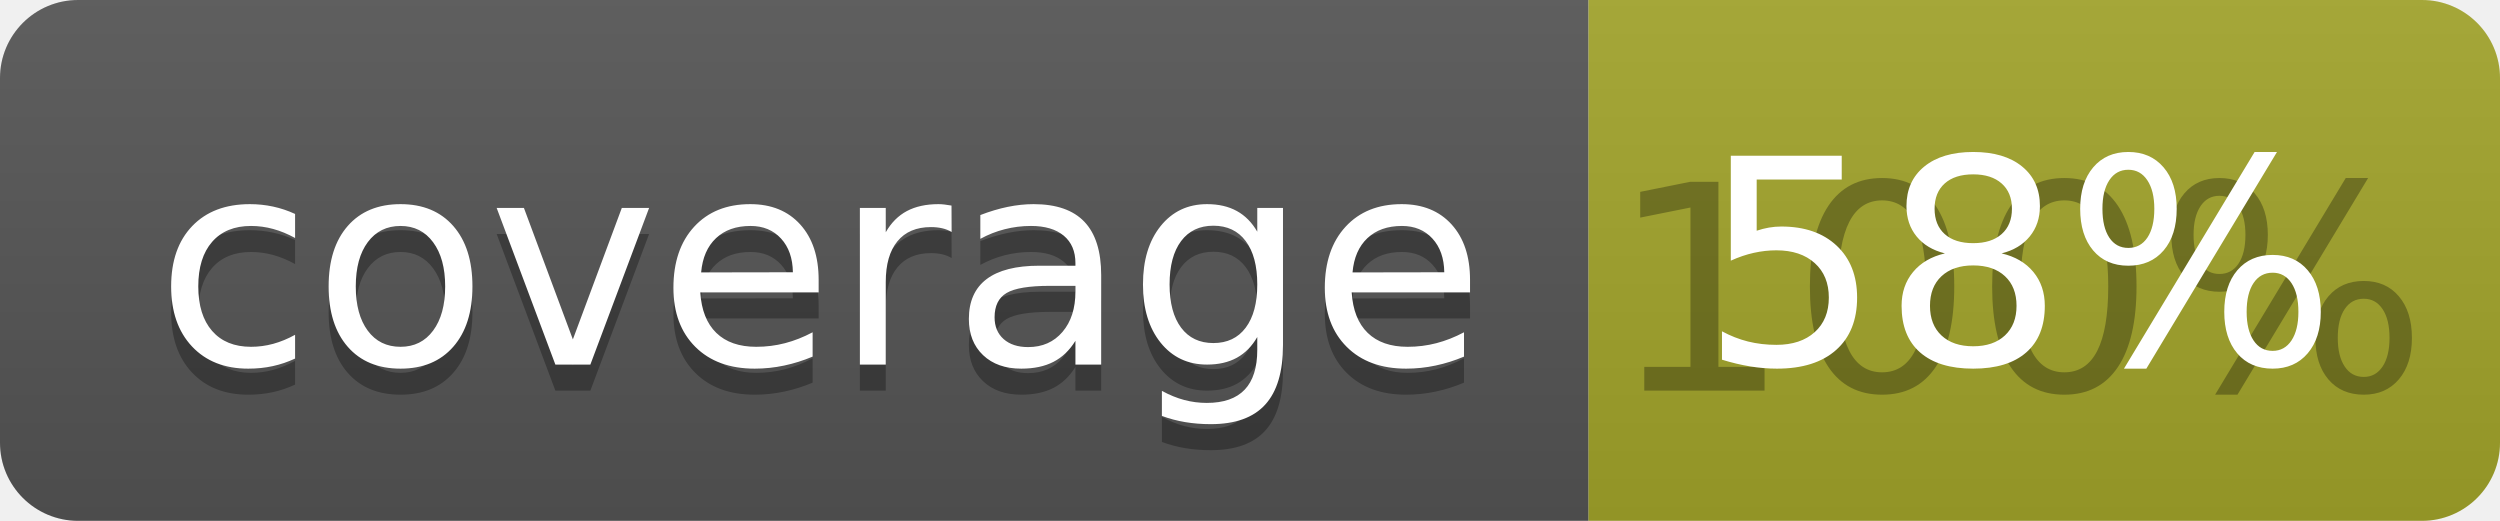
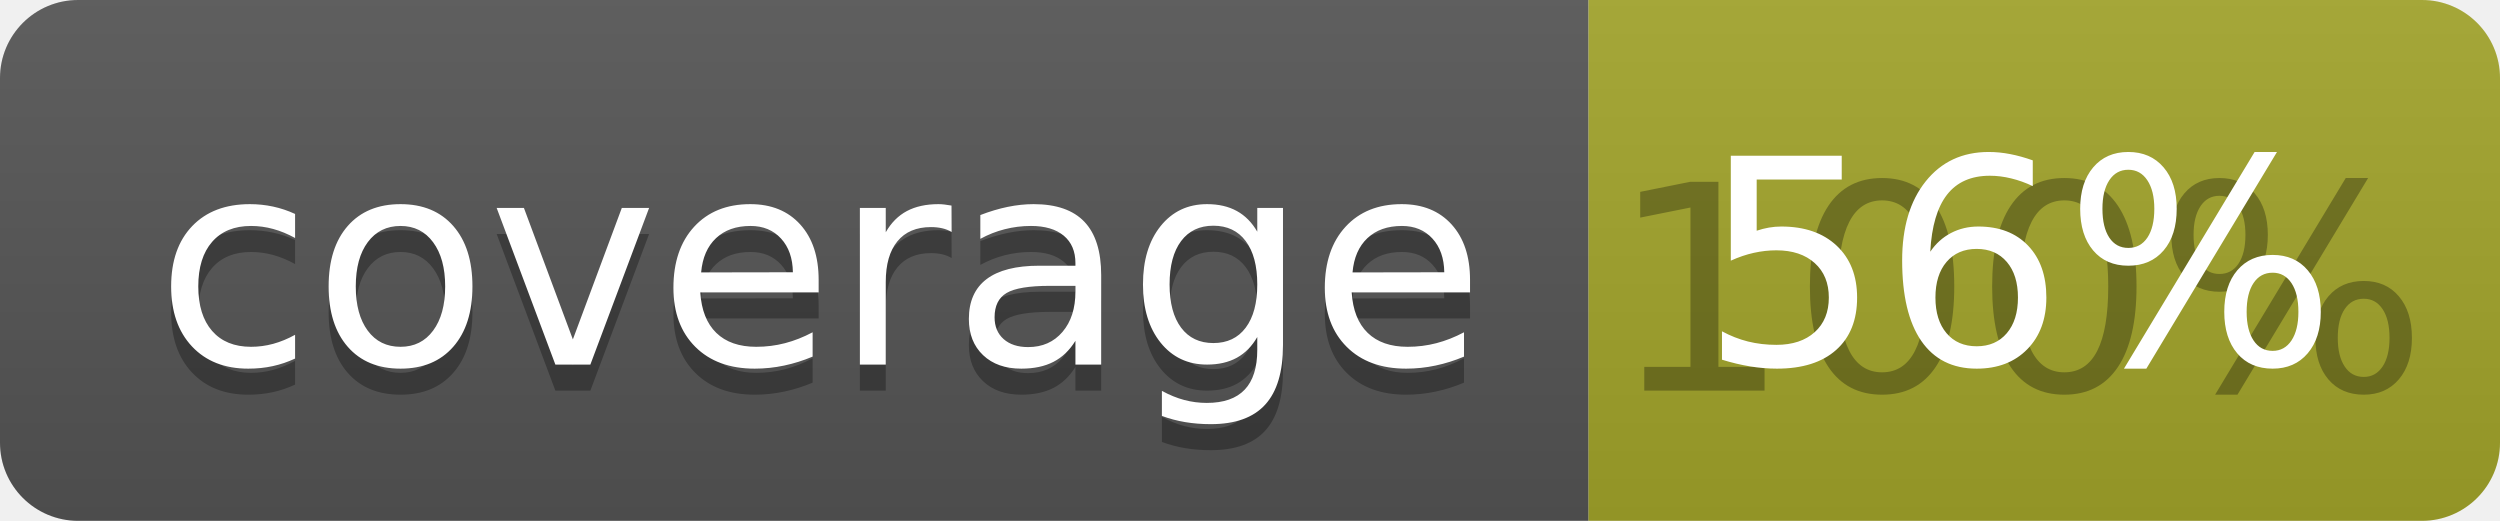
<svg xmlns="http://www.w3.org/2000/svg" width="96" height="20">
  <linearGradient id="b" x2="0" y2="100%">
    <stop offset="0" stop-color="#bbb" stop-opacity=".1" />
    <stop offset="1" stop-opacity=".1" />
  </linearGradient>
  <clipPath id="a">
    <rect width="96" height="20" rx="3" fill="#fff" />
  </clipPath>
  <g clip-path="url(#a)">
    <path fill="#555" d="M0 0h61v20H0z" />
    <path fill="#A3A52A" d="M61 0h35v20H61z" />
    <path fill="url(#b)" d="M0 0h96v20H0z" />
  </g>
  <g fill="#fff" text-anchor="middle" font-family="DejaVu Sans,Verdana,Geneva,sans-serif" font-size="110">
    <text x="315" y="150" fill="#010101" fill-opacity=".3" transform="scale(.1)" textLength="510">coverage</text>
    <text x="315" y="140" transform="scale(.1)" textLength="510">coverage</text>
    <text x="775" y="150" fill="#010101" fill-opacity=".3" transform="scale(.1)" textLength="250">100%</text>
-     <text x="775" y="140" transform="scale(.1)" textLength="250">58%</text>
+     <text x="775" y="140" transform="scale(.1)" textLength="250">56%</text>
  </g>
</svg>
